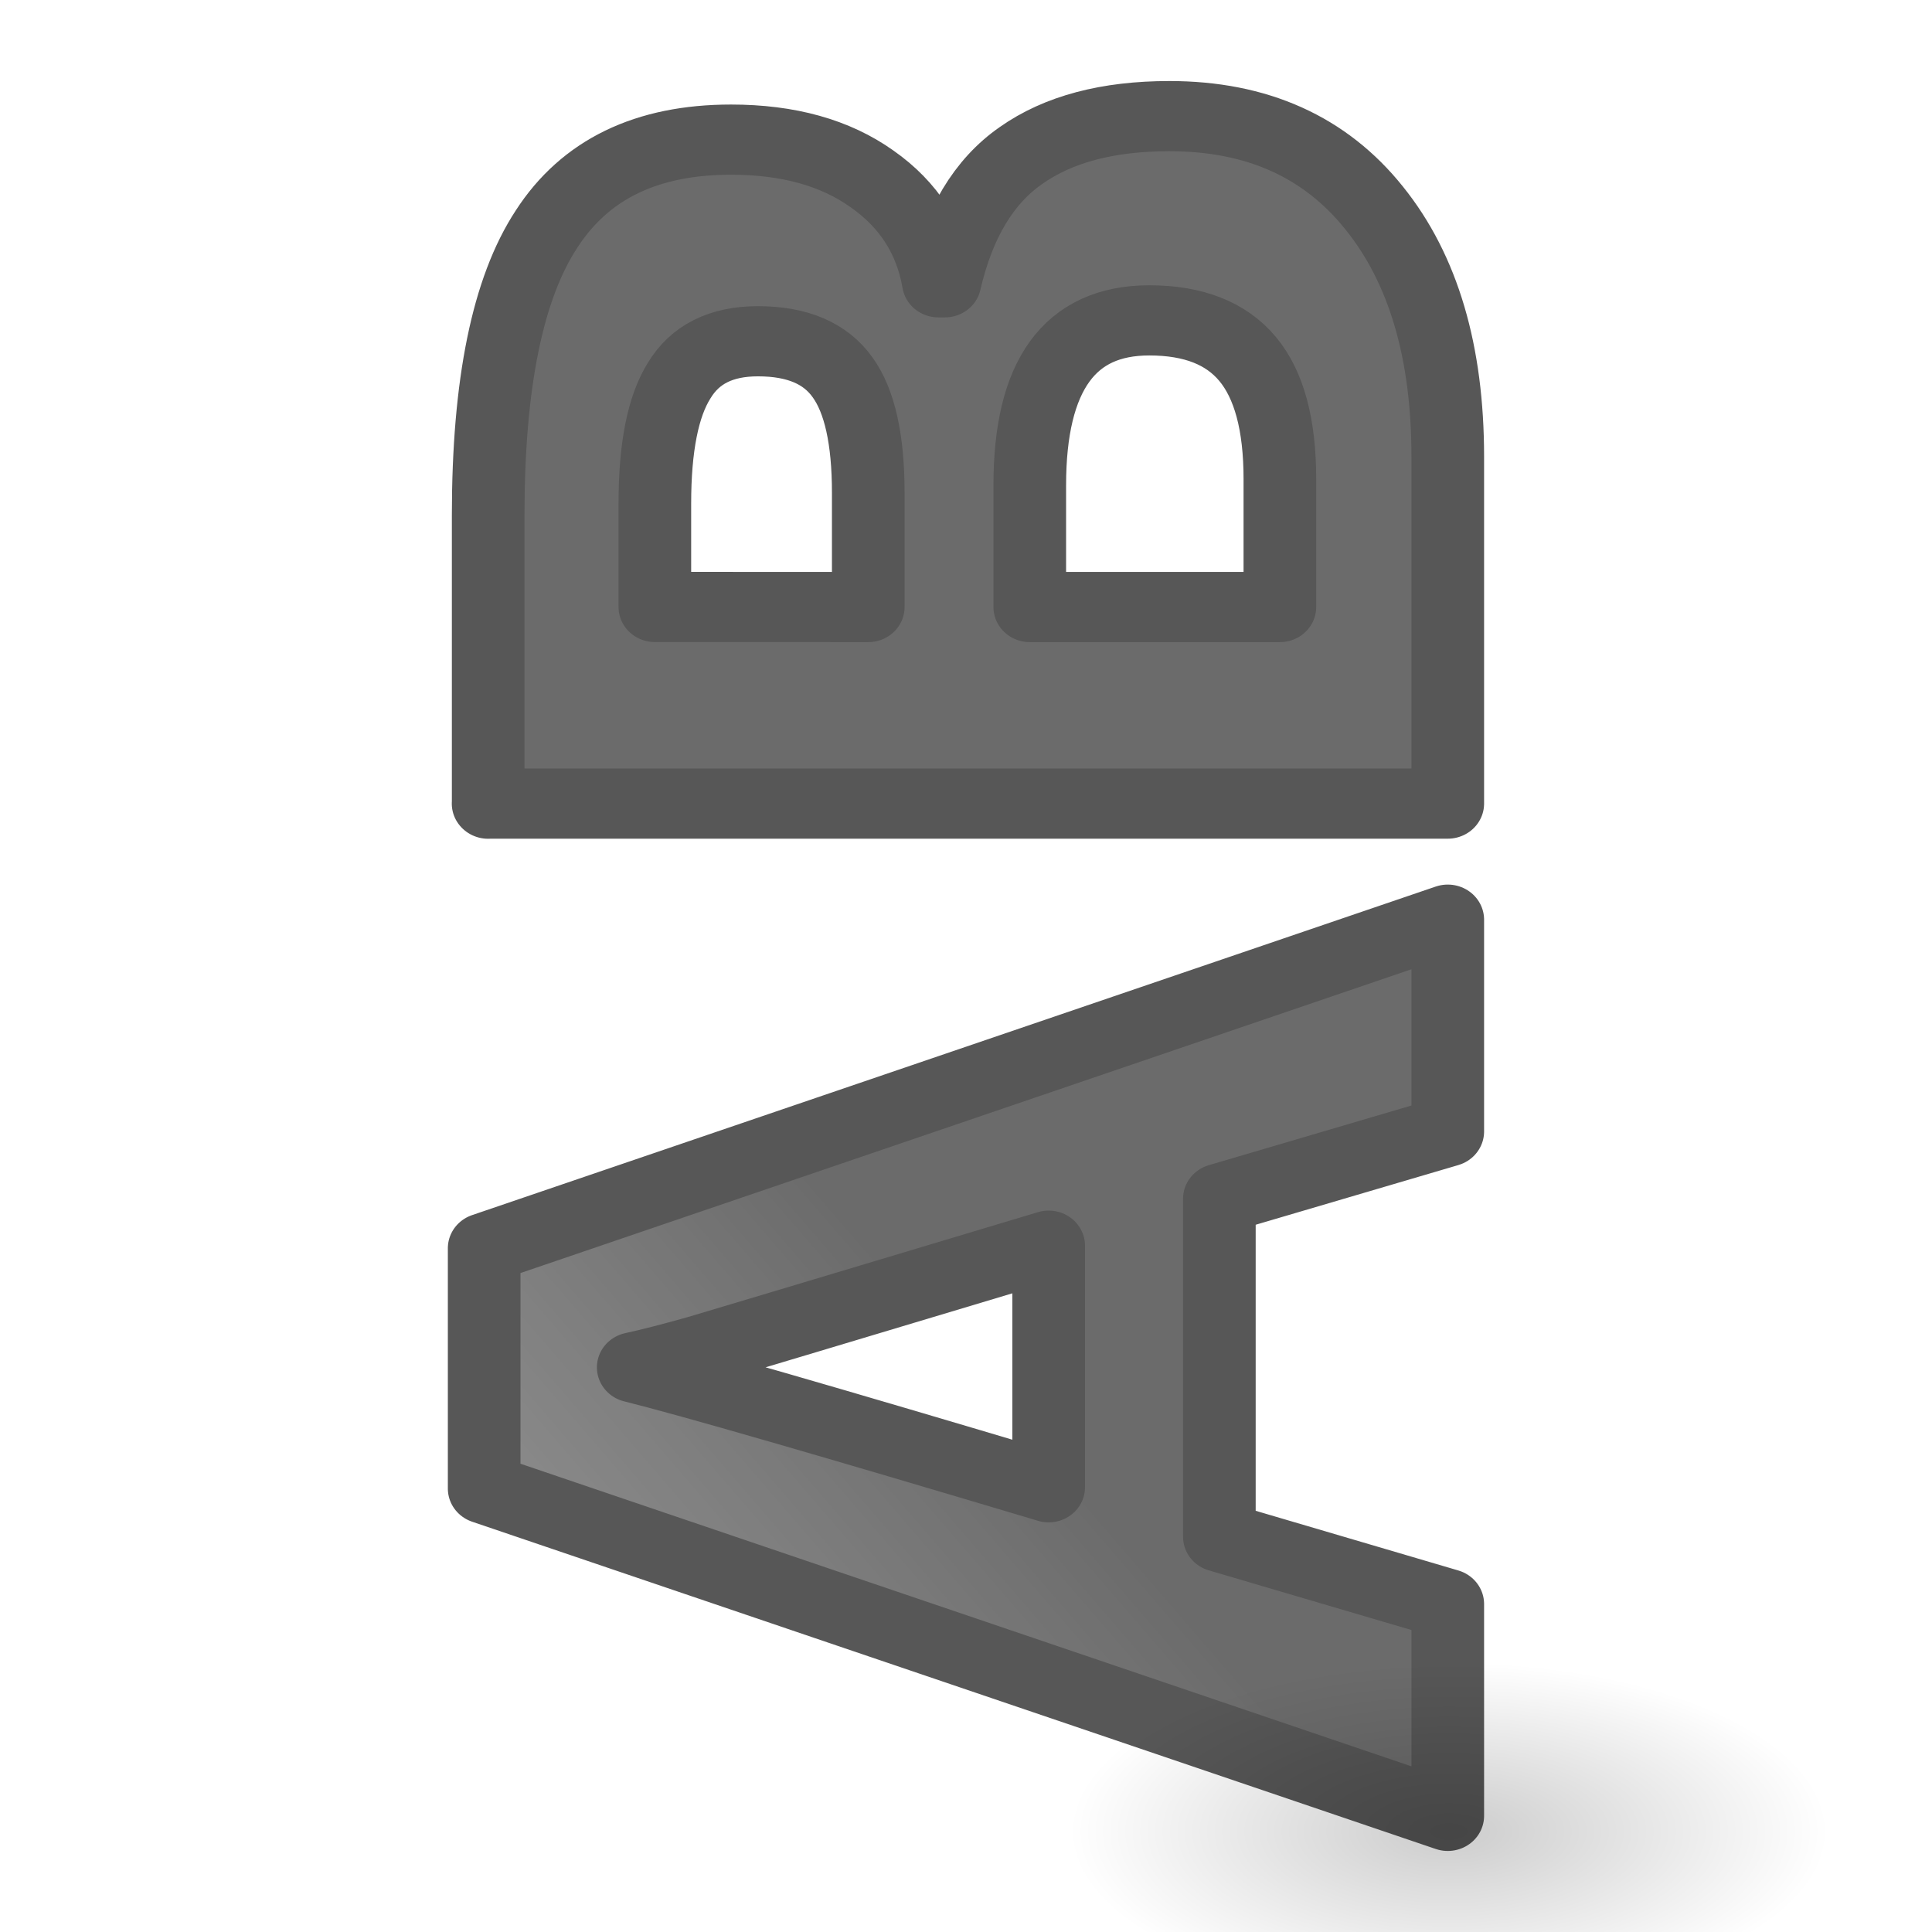
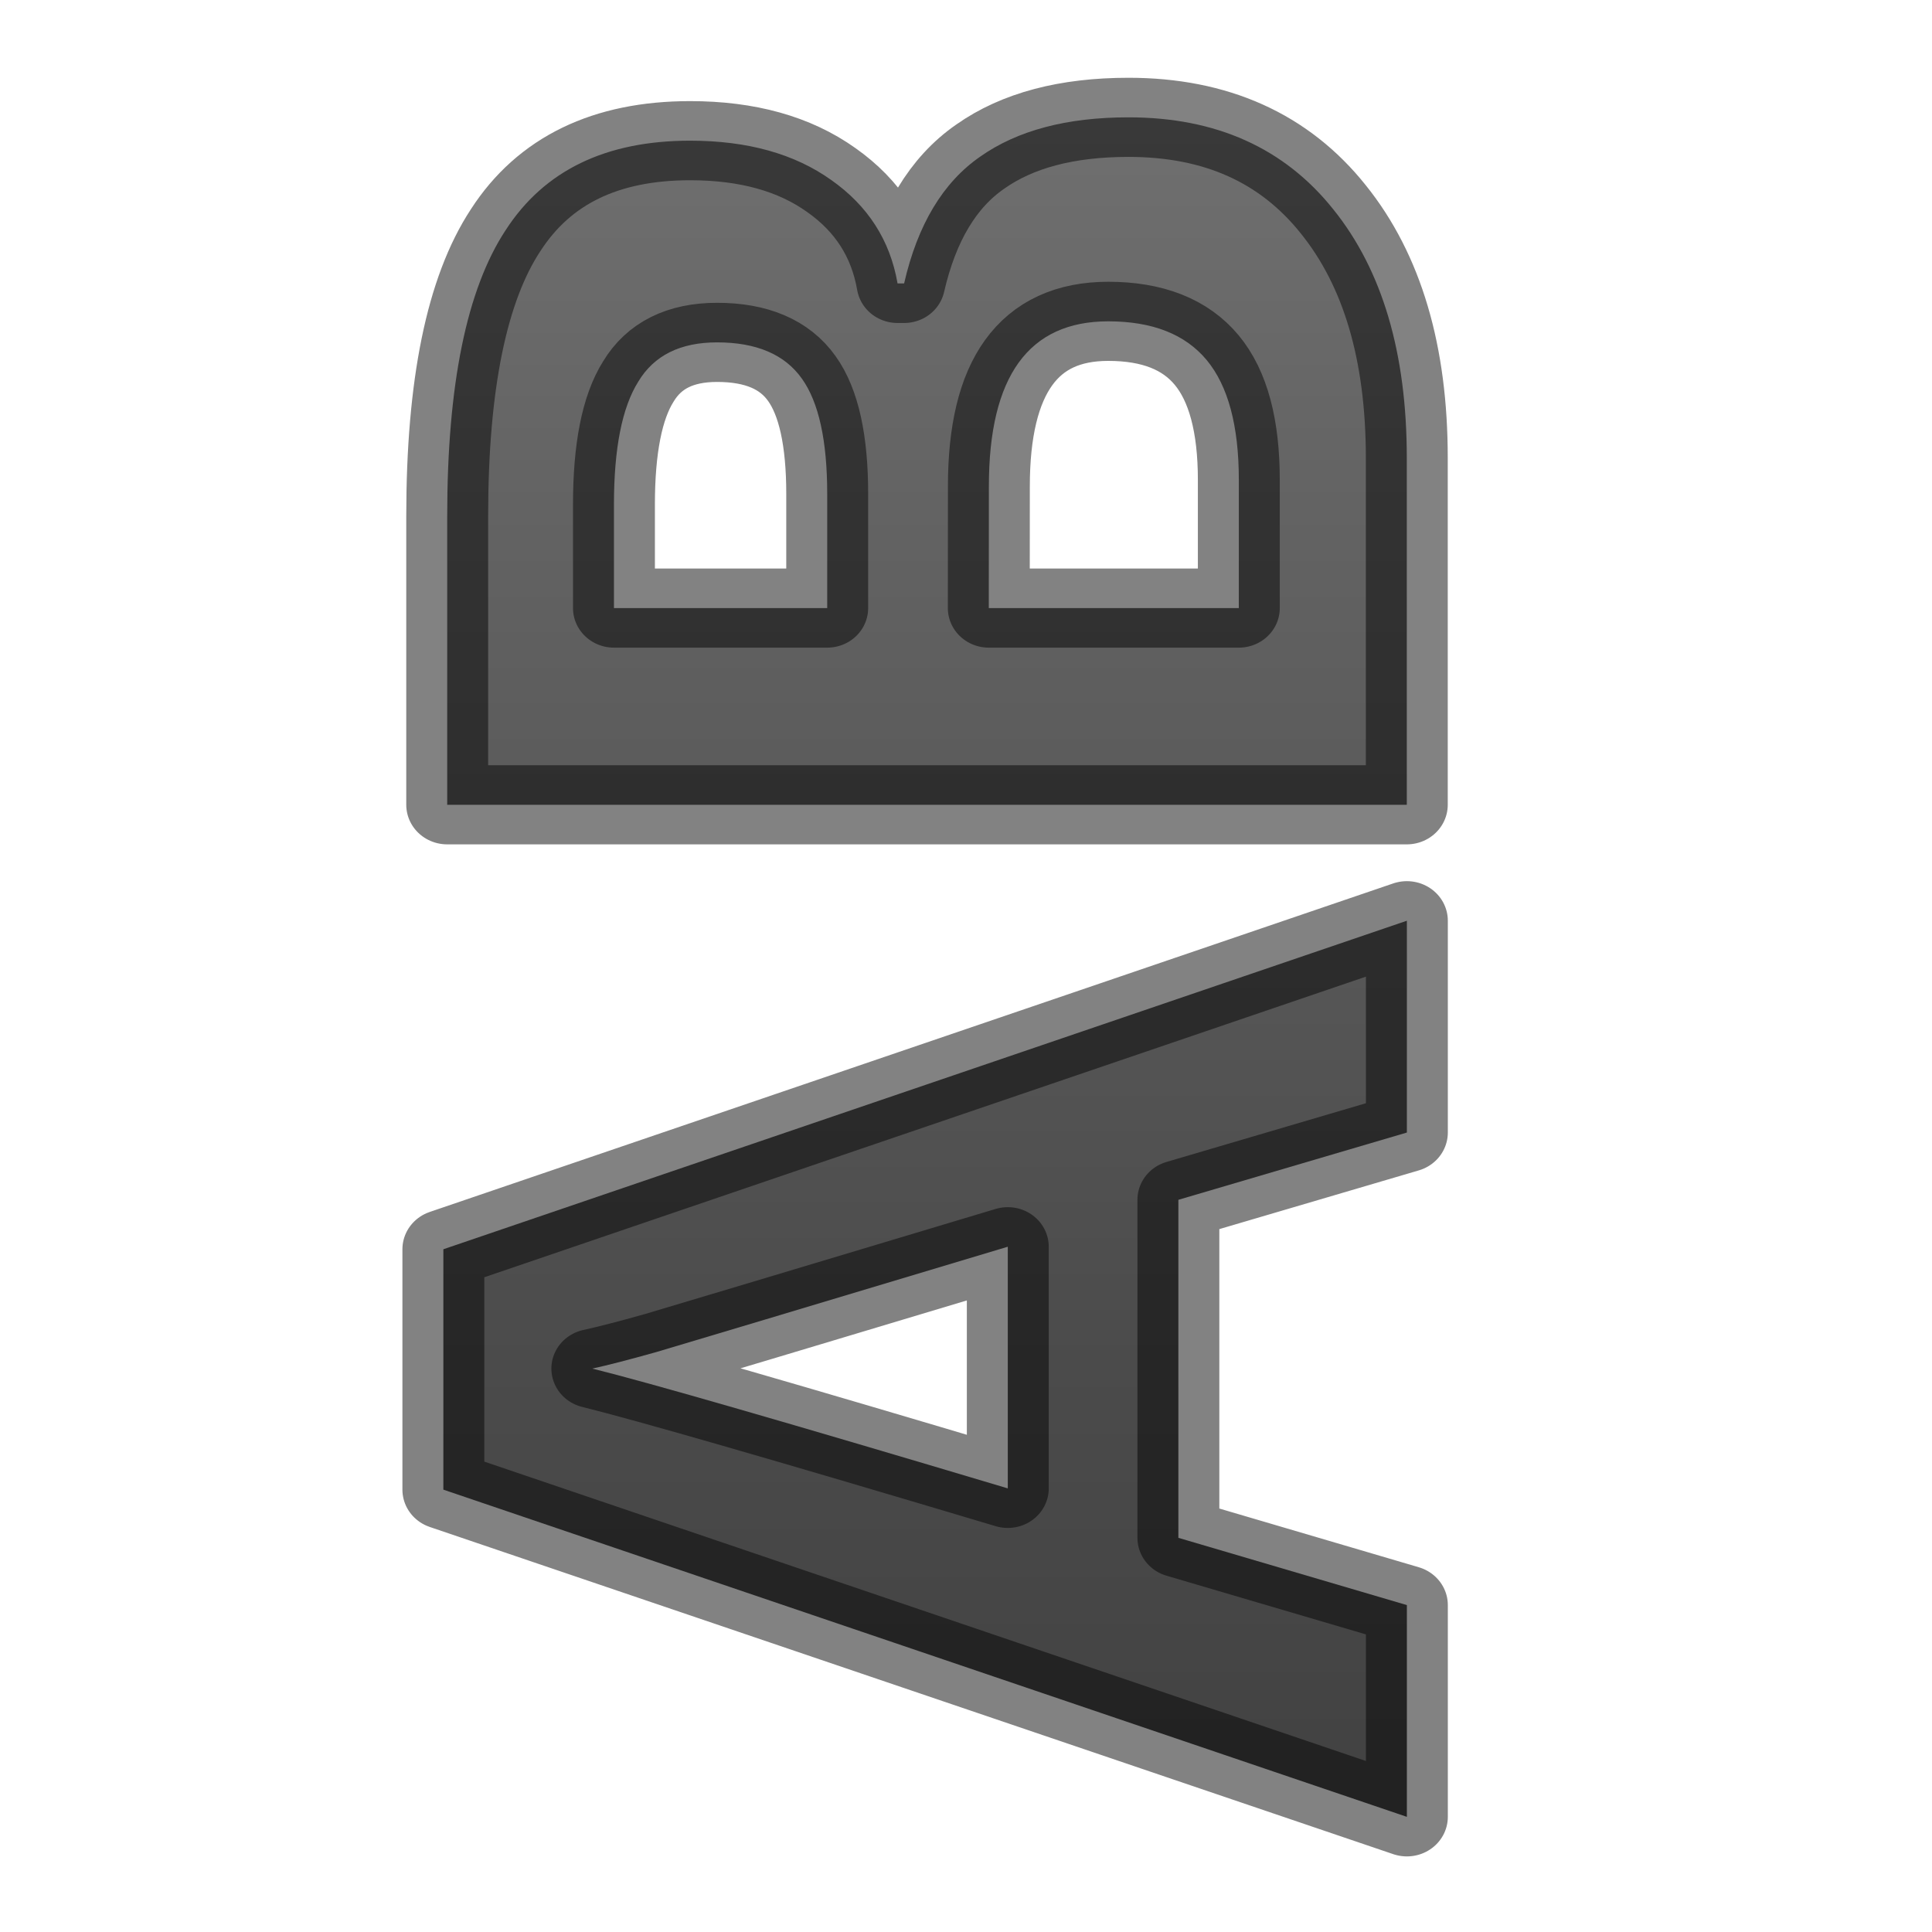
- <svg xmlns="http://www.w3.org/2000/svg" height="24" width="24">
-   <radialGradient id="a" cx="22.571" cy="30.857" gradientTransform="matrix(.3027523 0 0 .135496 11.16645 16.57171)" gradientUnits="userSpaceOnUse" r="15.571">
-     <stop offset="0" />
-     <stop offset="1" stop-opacity="0" />
-   </radialGradient>
+ <svg xmlns="http://www.w3.org/2000/svg" xmlns:xlink="http://www.w3.org/1999/xlink" height="24" width="24">
+   <defs>
+     <linearGradient id="a">
+       <stop offset="0" stop-color="#737373" />
+       <stop offset=".262" stop-color="#636363" />
+       <stop offset=".705" stop-color="#4b4b4b" />
+       <stop offset="1" stop-color="#3f3f3f" />
+     </linearGradient>
+     <linearGradient xlink:href="#a" id="d" gradientUnits="userSpaceOnUse" x1="2.035" y1="11.795" x2="-22.382" y2="11.795" />
+     <linearGradient xlink:href="#a" id="c" gradientUnits="userSpaceOnUse" x1="2.035" y1="10.812" x2="-22.382" y2="10.812" />
+   </defs>
  <linearGradient id="b" gradientUnits="userSpaceOnUse" x1="-15.081" x2="-19.514" y1="11.726" y2="6.405">
    <stop offset="0" stop-color="#1f1f1f" />
    <stop offset="1" stop-color="#5c5c5c" />
  </linearGradient>
-   <g transform="translate(0 2)">
-     <ellipse cx="18" cy="20.753" fill="url(#a)" opacity=".2" rx="4.714" ry="2.89" />
-     <g style="opacity:.66;stroke:#000;stroke-width:.887;stroke-linecap:round;stroke-linejoin:round;fill:url(#b)" transform="matrix(0 -.9829477 1.017348 0 0 0)">
-       <path d="m-12.265 17.678-.85-2.789h-4.272l-.85 2.789h-2.677l4.136-11.766h3.038l4.152 11.766zm-1.443-4.873q-1.178-3.791-1.33-4.288-.144-.497-.208-.785-.264 1.026-1.515 5.073z" fill="url(#b)" stroke="#000" stroke-linecap="round" stroke-linejoin="round" stroke-width=".887" />
-       <path d="m-8.122 5.961h3.647q2.493 0 3.615.713 1.13.705 1.13 2.252 0 1.05-.497 1.723-.489.673-1.306.809v.08q1.114.248 1.603.93.497.681.497 1.811 0 1.603-1.162 2.501-1.154.898-3.142.898h-4.384v-11.718zm2.485 4.641h1.443q1.01 0 1.459-.313.457-.313.457-1.034 0-.673-.497-.962-.489-.297-1.555-.297h-1.306zm0 1.972v3.054h1.619q1.026 0 1.515-.393.489-.393.489-1.202 0-1.459-2.084-1.459z" fill="url(#b)" stroke="#000" stroke-linecap="round" stroke-linejoin="round" stroke-width=".887" />
-     </g>
+   <g transform="matrix(0 -.98295 1.01735 0 -.508 2.013)" fill="url(#b)" stroke="#000" stroke-width="1" stroke-linecap="round" stroke-linejoin="round" stroke-opacity=".49">
+     <path d="M-12.265 17.678l-.85-2.79h-4.272l-.85 2.79h-2.676l4.135-11.765h3.038l4.152 11.765zm-1.443-4.873q-1.178-3.79-1.33-4.288-.145-.497-.21-.785-.263 1.026-1.514 5.073z" fill="url(#c)" />
+     <path d="M-8.122 5.96h3.647q2.493 0 3.615.714Q.27 7.38.27 8.926q0 1.05-.497 1.723-.49.673-1.307.81v.08q1.114.247 1.603.93.496.68.496 1.81 0 1.603-1.162 2.5-1.154.898-3.142.898h-4.384V5.96zm2.485 4.64h1.443q1.01 0 1.458-.31.457-.314.457-1.035 0-.674-.496-.962-.49-.297-1.555-.297h-1.307zm0 1.973v3.053h1.62q1.025 0 1.514-.392.49-.393.49-1.203 0-1.457-2.085-1.457z" fill="url(#d)" />
  </g>
</svg>
